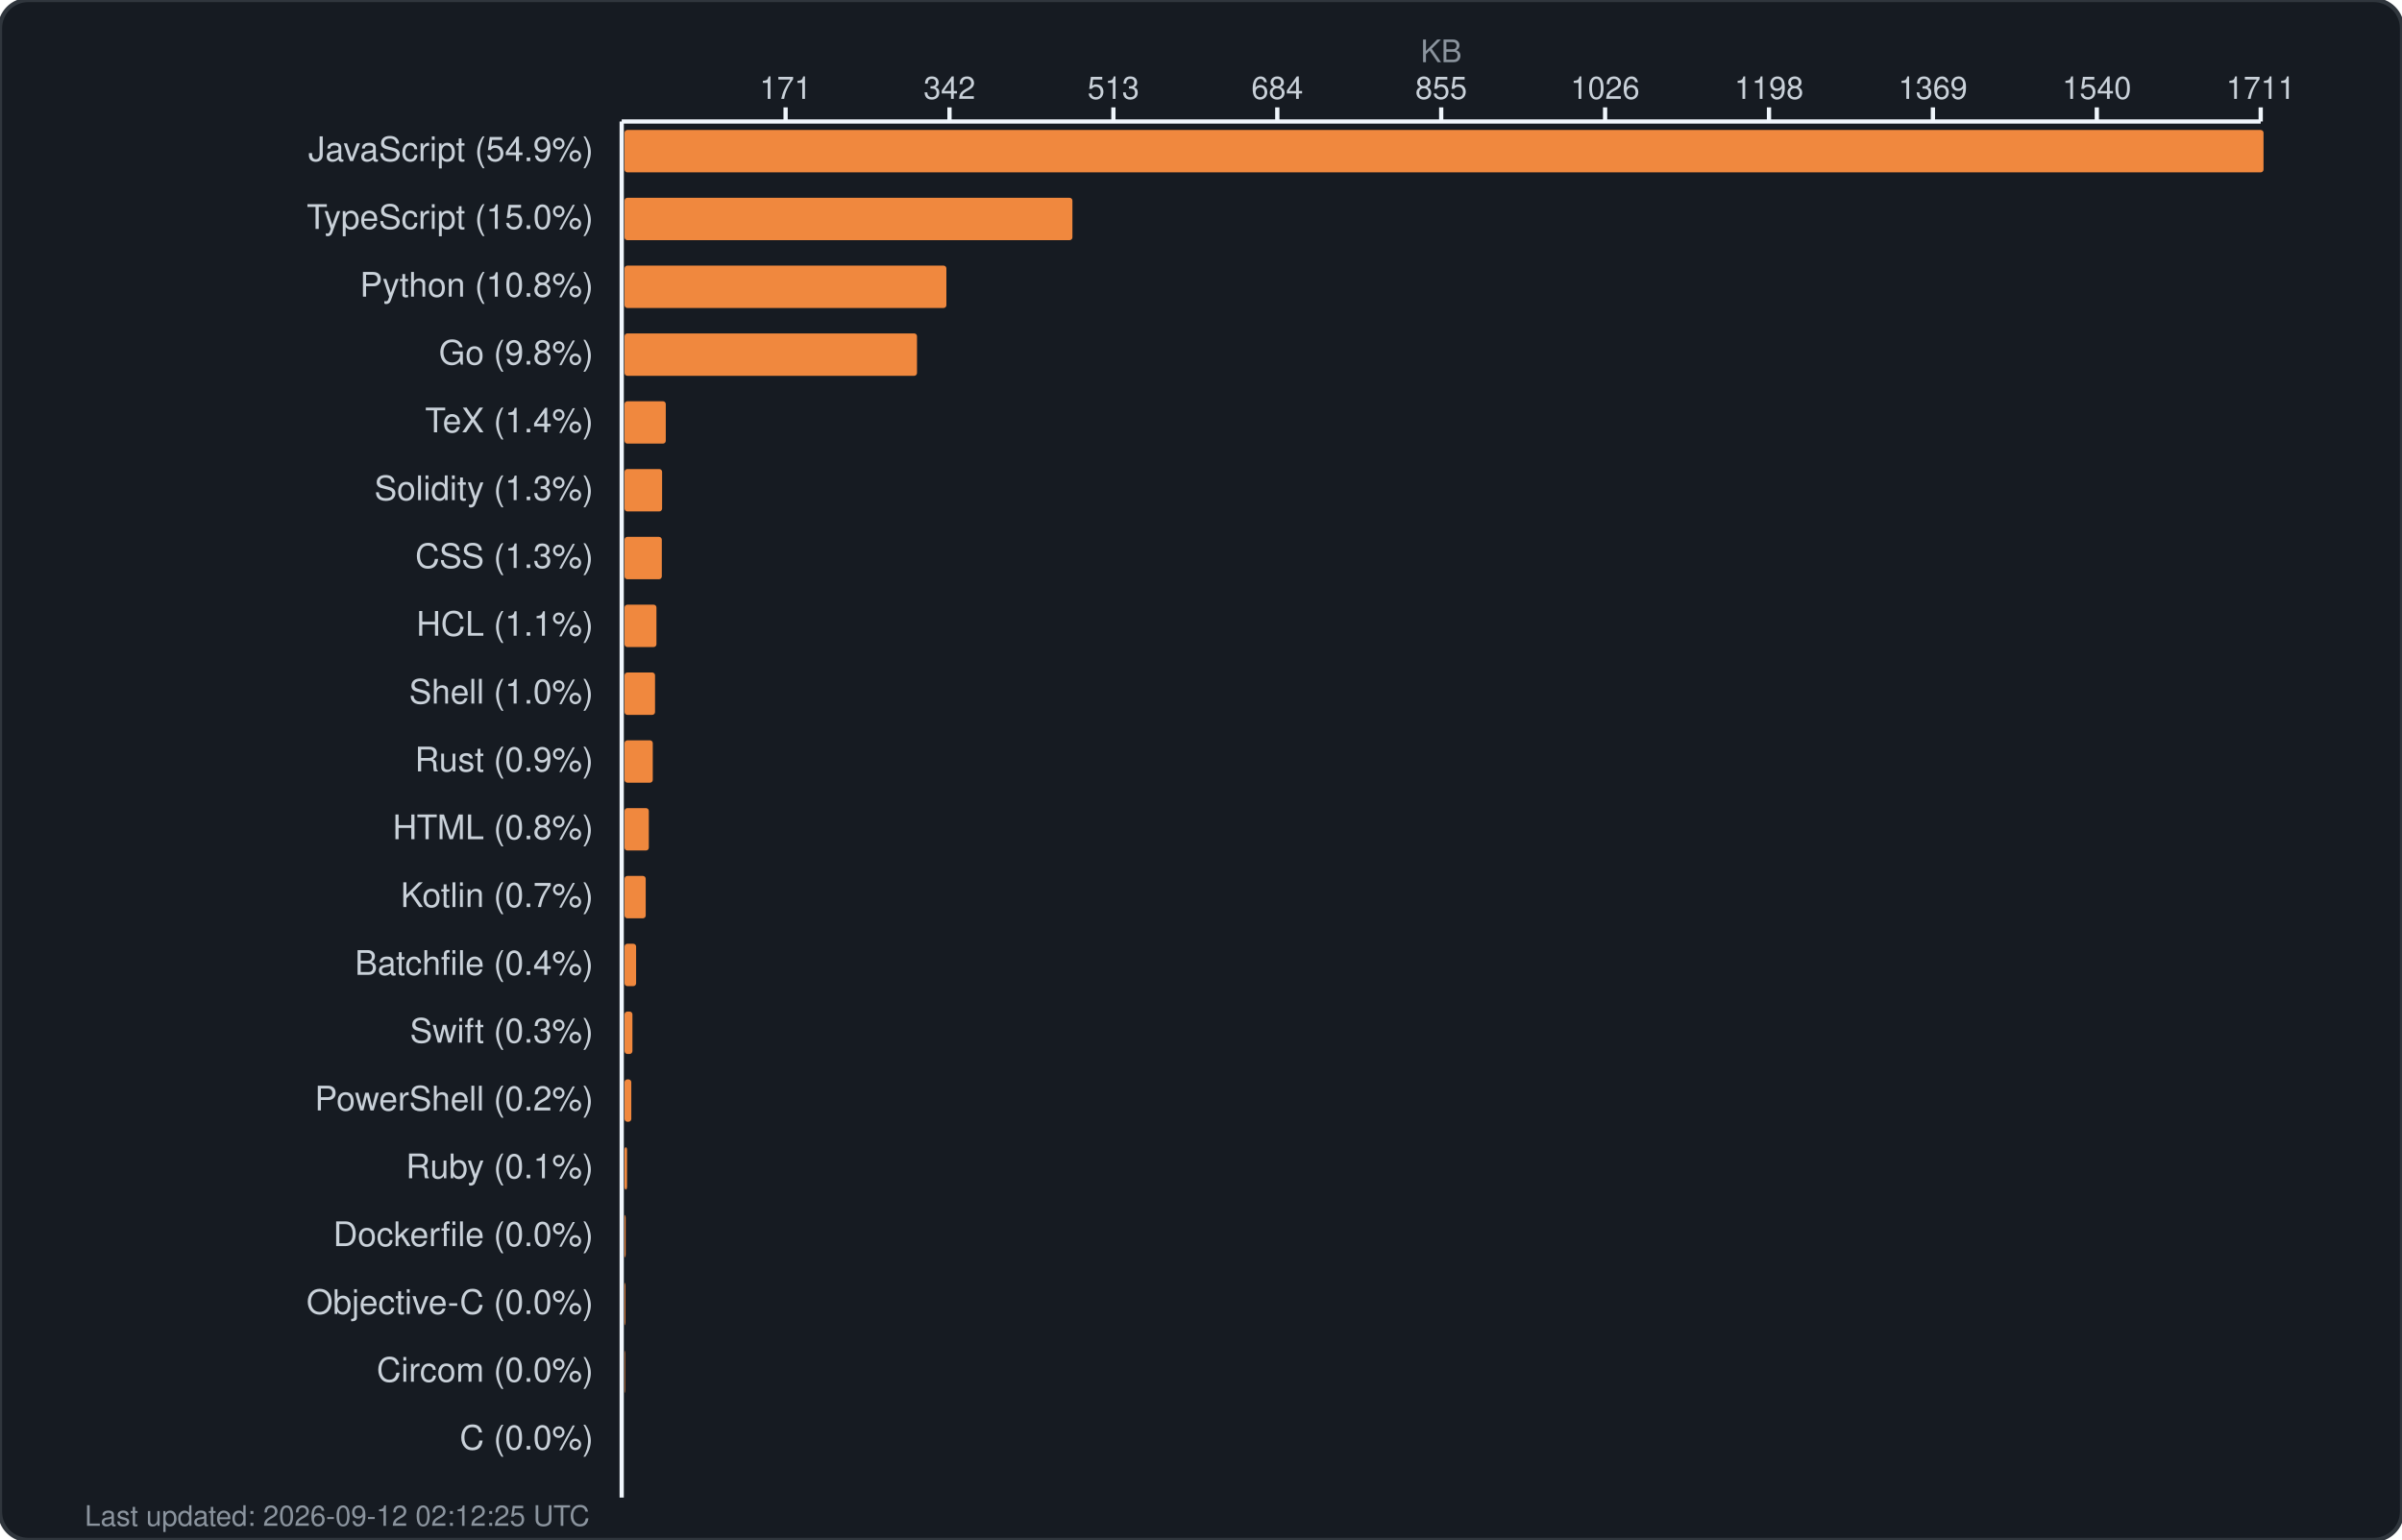
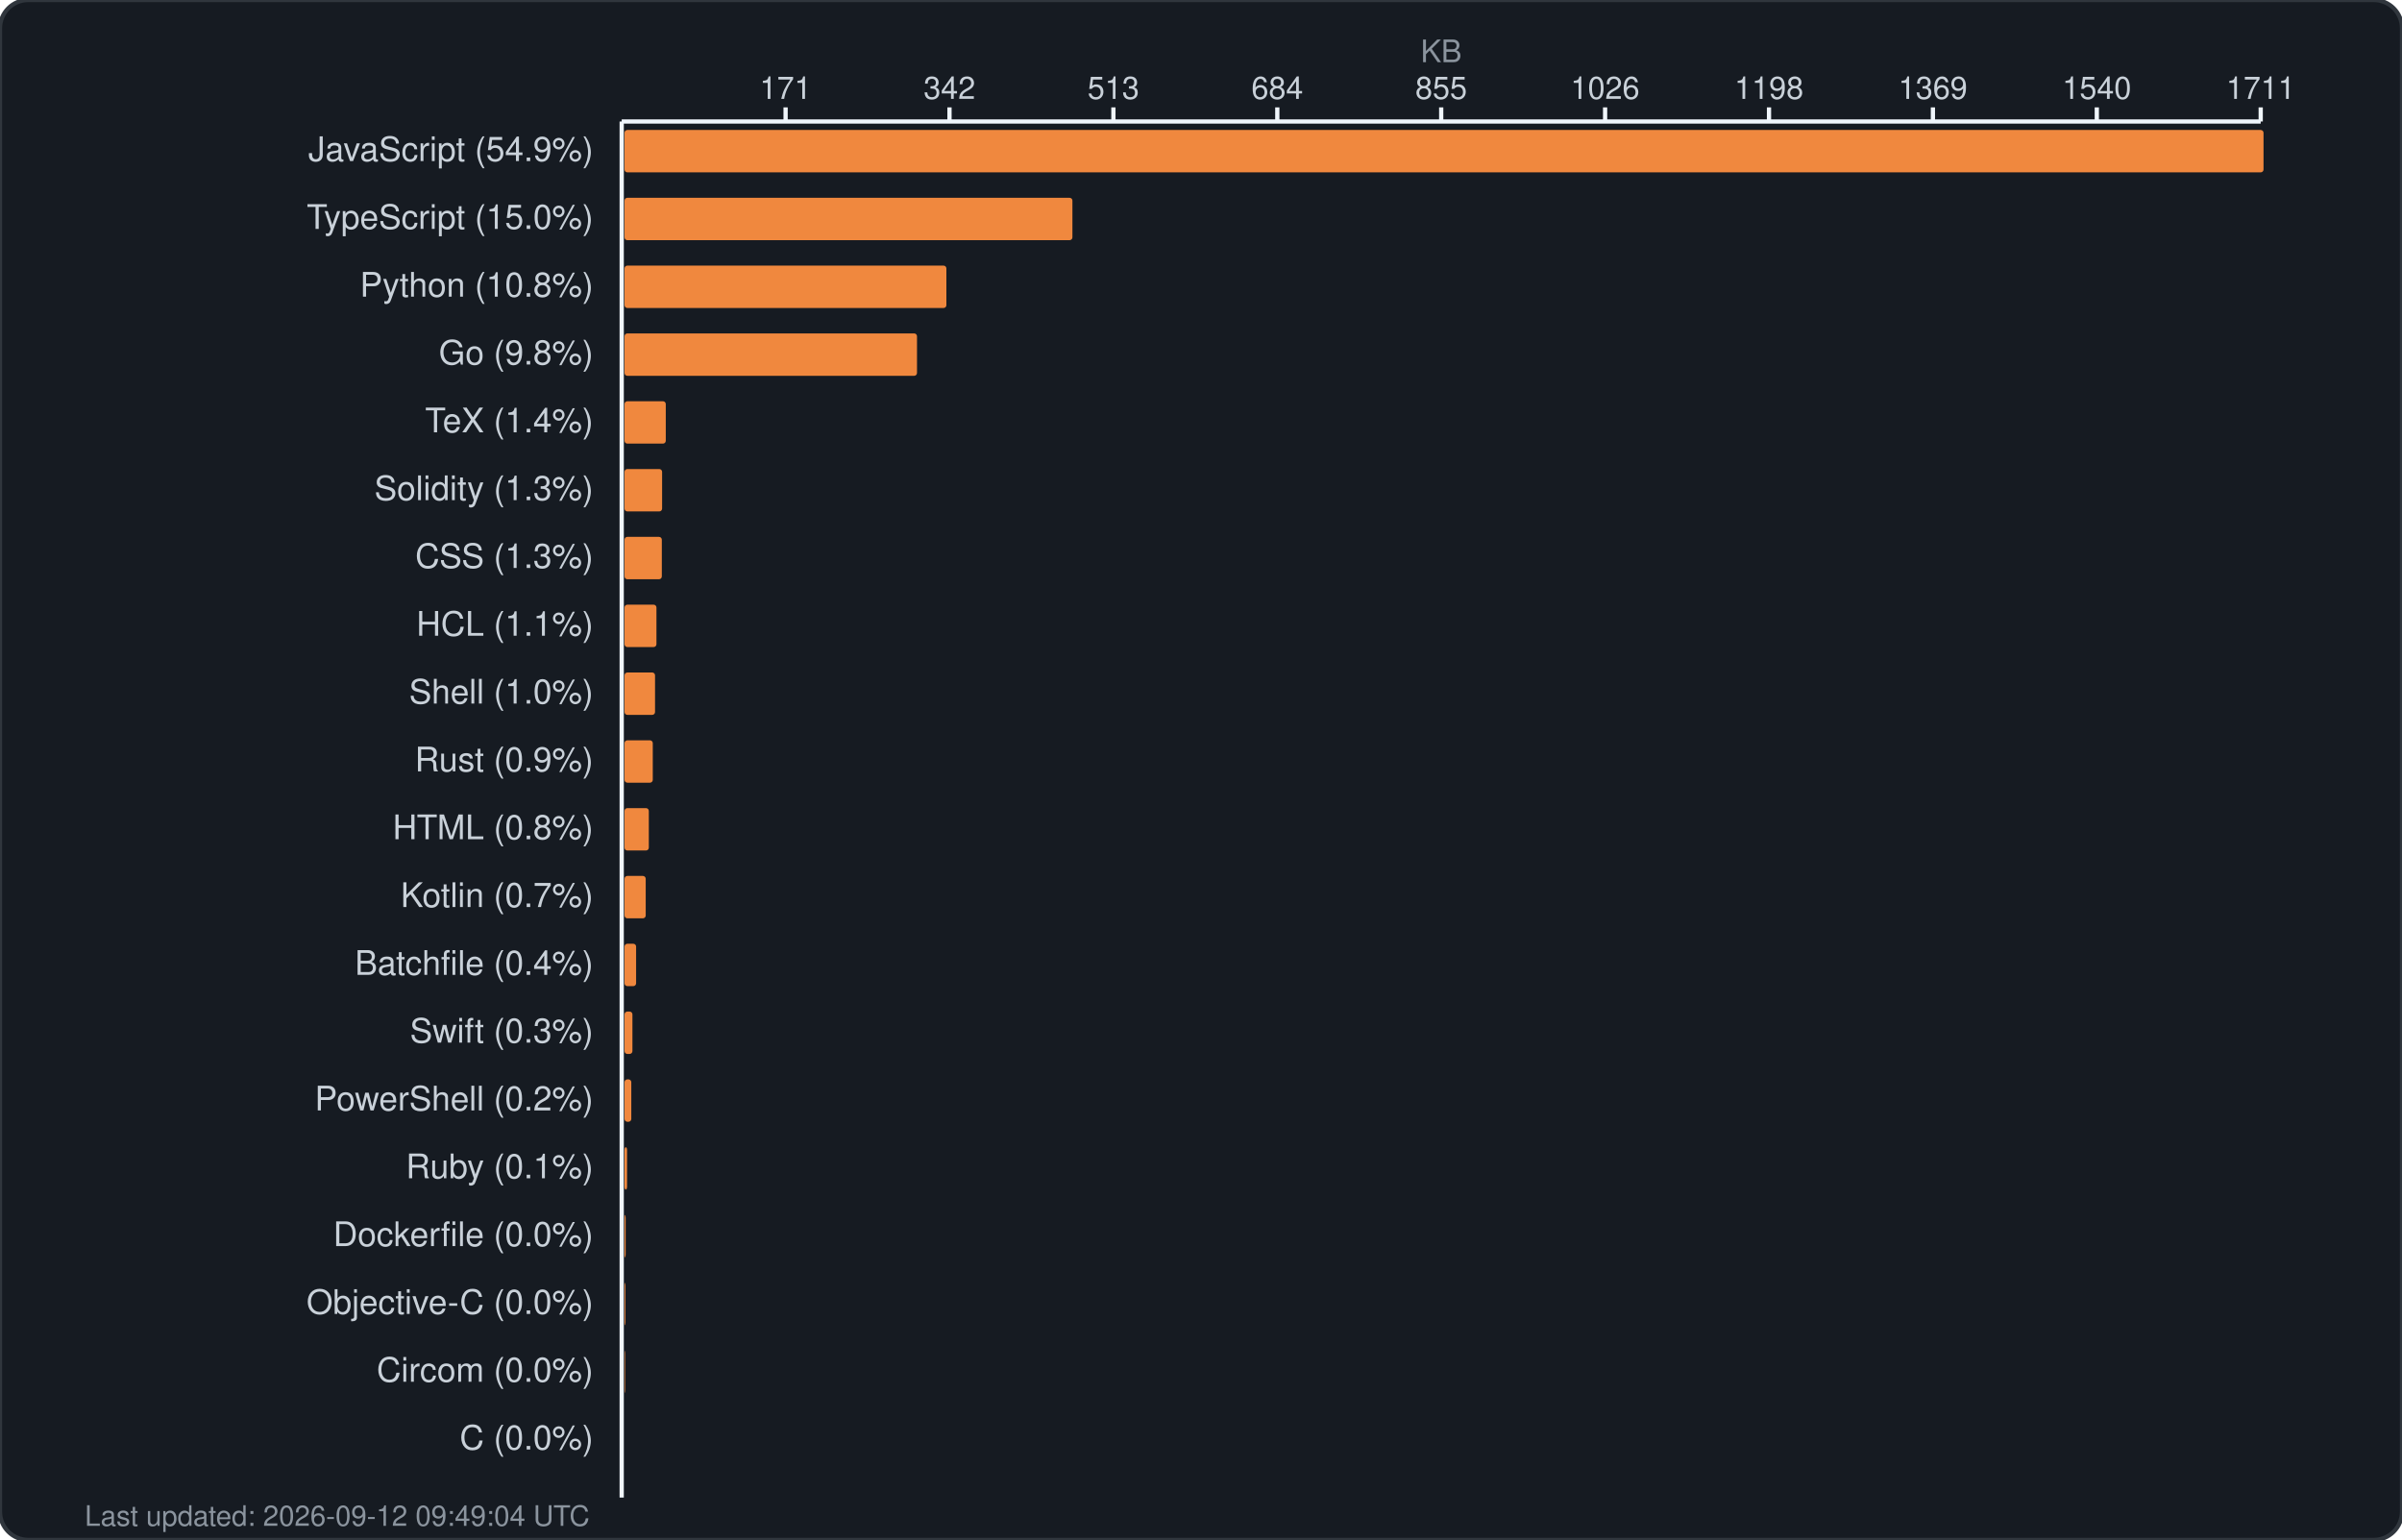
<svg xmlns="http://www.w3.org/2000/svg" width="850" height="545" viewBox="0 0 850 545" fill="none">
  <rect width="850" height="545" rx="10" fill="#161b22" stroke="#30363d" stroke-width="1.5" />
  <text x="510.0" y="22" fill="#8b949e" font-family="-apple-system, BlinkMacSystemFont, 'Segoe UI', Helvetica, Arial, sans-serif" font-size="11" text-anchor="middle">KB</text>
  <g fill="#c9d1d9" font-family="-apple-system, BlinkMacSystemFont, 'Segoe UI', Helvetica, Arial, sans-serif" font-size="11">
    <text x="278.0" y="35" text-anchor="middle">171</text>
    <line x1="278.0" y1="38" x2="278.0" y2="43" stroke="#f0f6fc" stroke-width="1.5" />
    <text x="336.0" y="35" text-anchor="middle">342</text>
    <line x1="336.0" y1="38" x2="336.0" y2="43" stroke="#f0f6fc" stroke-width="1.5" />
    <text x="394.0" y="35" text-anchor="middle">513</text>
    <line x1="394.0" y1="38" x2="394.0" y2="43" stroke="#f0f6fc" stroke-width="1.5" />
    <text x="452.0" y="35" text-anchor="middle">684</text>
    <line x1="452.0" y1="38" x2="452.0" y2="43" stroke="#f0f6fc" stroke-width="1.5" />
    <text x="510.0" y="35" text-anchor="middle">855</text>
    <line x1="510.0" y1="38" x2="510.0" y2="43" stroke="#f0f6fc" stroke-width="1.5" />
    <text x="568.0" y="35" text-anchor="middle">1026</text>
    <line x1="568.0" y1="38" x2="568.0" y2="43" stroke="#f0f6fc" stroke-width="1.5" />
    <text x="626.0" y="35" text-anchor="middle">1198</text>
    <line x1="626.0" y1="38" x2="626.0" y2="43" stroke="#f0f6fc" stroke-width="1.5" />
    <text x="684.0" y="35" text-anchor="middle">1369</text>
    <line x1="684.0" y1="38" x2="684.0" y2="43" stroke="#f0f6fc" stroke-width="1.5" />
    <text x="742.0" y="35" text-anchor="middle">1540</text>
    <line x1="742.0" y1="38" x2="742.0" y2="43" stroke="#f0f6fc" stroke-width="1.5" />
    <text x="800.0" y="35" text-anchor="middle">1711</text>
    <line x1="800.0" y1="38" x2="800.0" y2="43" stroke="#f0f6fc" stroke-width="1.5" />
    <line x1="220" y1="43" x2="800" y2="43" stroke="#f0f6fc" stroke-width="1.5" />
    <line x1="220" y1="43" x2="220" y2="530" stroke="#f0f6fc" stroke-width="1.5" />
  </g>
  <g>
    <text x="210" y="57" fill="#c9d1d9" font-family="-apple-system, BlinkMacSystemFont, 'Segoe UI', Helvetica, Arial, sans-serif" font-size="12" text-anchor="end">JavaScript (54.9%)</text>
    <rect x="221" y="46" width="580.0" height="15" rx="1" fill="#f0883e" />
    <text x="210" y="81" fill="#c9d1d9" font-family="-apple-system, BlinkMacSystemFont, 'Segoe UI', Helvetica, Arial, sans-serif" font-size="12" text-anchor="end">TypeScript (15.0%)</text>
    <rect x="221" y="70" width="158.5" height="15" rx="1" fill="#f0883e" />
    <text x="210" y="105" fill="#c9d1d9" font-family="-apple-system, BlinkMacSystemFont, 'Segoe UI', Helvetica, Arial, sans-serif" font-size="12" text-anchor="end">Python (10.8%)</text>
    <rect x="221" y="94" width="113.9" height="15" rx="1" fill="#f0883e" />
    <text x="210" y="129" fill="#c9d1d9" font-family="-apple-system, BlinkMacSystemFont, 'Segoe UI', Helvetica, Arial, sans-serif" font-size="12" text-anchor="end">Go (9.8%)</text>
    <rect x="221" y="118" width="103.5" height="15" rx="1" fill="#f0883e" />
    <text x="210" y="153" fill="#c9d1d9" font-family="-apple-system, BlinkMacSystemFont, 'Segoe UI', Helvetica, Arial, sans-serif" font-size="12" text-anchor="end">TeX (1.4%)</text>
    <rect x="221" y="142" width="14.6" height="15" rx="1" fill="#f0883e" />
    <text x="210" y="177" fill="#c9d1d9" font-family="-apple-system, BlinkMacSystemFont, 'Segoe UI', Helvetica, Arial, sans-serif" font-size="12" text-anchor="end">Solidity (1.3%)</text>
    <rect x="221" y="166" width="13.3" height="15" rx="1" fill="#f0883e" />
    <text x="210" y="201" fill="#c9d1d9" font-family="-apple-system, BlinkMacSystemFont, 'Segoe UI', Helvetica, Arial, sans-serif" font-size="12" text-anchor="end">CSS (1.3%)</text>
    <rect x="221" y="190" width="13.2" height="15" rx="1" fill="#f0883e" />
    <text x="210" y="225" fill="#c9d1d9" font-family="-apple-system, BlinkMacSystemFont, 'Segoe UI', Helvetica, Arial, sans-serif" font-size="12" text-anchor="end">HCL (1.1%)</text>
    <rect x="221" y="214" width="11.3" height="15" rx="1" fill="#f0883e" />
    <text x="210" y="249" fill="#c9d1d9" font-family="-apple-system, BlinkMacSystemFont, 'Segoe UI', Helvetica, Arial, sans-serif" font-size="12" text-anchor="end">Shell (1.0%)</text>
    <rect x="221" y="238" width="10.8" height="15" rx="1" fill="#f0883e" />
    <text x="210" y="273" fill="#c9d1d9" font-family="-apple-system, BlinkMacSystemFont, 'Segoe UI', Helvetica, Arial, sans-serif" font-size="12" text-anchor="end">Rust (0.9%)</text>
    <rect x="221" y="262" width="10.0" height="15" rx="1" fill="#f0883e" />
    <text x="210" y="297" fill="#c9d1d9" font-family="-apple-system, BlinkMacSystemFont, 'Segoe UI', Helvetica, Arial, sans-serif" font-size="12" text-anchor="end">HTML (0.8%)</text>
    <rect x="221" y="286" width="8.6" height="15" rx="1" fill="#f0883e" />
    <text x="210" y="321" fill="#c9d1d9" font-family="-apple-system, BlinkMacSystemFont, 'Segoe UI', Helvetica, Arial, sans-serif" font-size="12" text-anchor="end">Kotlin (0.7%)</text>
    <rect x="221" y="310" width="7.5" height="15" rx="1" fill="#f0883e" />
    <text x="210" y="345" fill="#c9d1d9" font-family="-apple-system, BlinkMacSystemFont, 'Segoe UI', Helvetica, Arial, sans-serif" font-size="12" text-anchor="end">Batchfile (0.4%)</text>
    <rect x="221" y="334" width="4.1" height="15" rx="1" fill="#f0883e" />
    <text x="210" y="369" fill="#c9d1d9" font-family="-apple-system, BlinkMacSystemFont, 'Segoe UI', Helvetica, Arial, sans-serif" font-size="12" text-anchor="end">Swift (0.3%)</text>
    <rect x="221" y="358" width="2.8" height="15" rx="1" fill="#f0883e" />
    <text x="210" y="393" fill="#c9d1d9" font-family="-apple-system, BlinkMacSystemFont, 'Segoe UI', Helvetica, Arial, sans-serif" font-size="12" text-anchor="end">PowerShell (0.2%)</text>
    <rect x="221" y="382" width="2.4" height="15" rx="1" fill="#f0883e" />
    <text x="210" y="417" fill="#c9d1d9" font-family="-apple-system, BlinkMacSystemFont, 'Segoe UI', Helvetica, Arial, sans-serif" font-size="12" text-anchor="end">Ruby (0.1%)</text>
    <rect x="221" y="406" width="0.9" height="15" rx="1" fill="#f0883e" />
    <text x="210" y="441" fill="#c9d1d9" font-family="-apple-system, BlinkMacSystemFont, 'Segoe UI', Helvetica, Arial, sans-serif" font-size="12" text-anchor="end">Dockerfile (0.0%)</text>
    <rect x="221" y="430" width="0.4" height="15" rx="1" fill="#f0883e" />
    <text x="210" y="465" fill="#c9d1d9" font-family="-apple-system, BlinkMacSystemFont, 'Segoe UI', Helvetica, Arial, sans-serif" font-size="12" text-anchor="end">Objective-C (0.0%)</text>
    <rect x="221" y="454" width="0.3" height="15" rx="1" fill="#f0883e" />
    <text x="210" y="489" fill="#c9d1d9" font-family="-apple-system, BlinkMacSystemFont, 'Segoe UI', Helvetica, Arial, sans-serif" font-size="12" text-anchor="end">Circom (0.0%)</text>
    <rect x="221" y="478" width="0.2" height="15" rx="1" fill="#f0883e" />
    <text x="210" y="513" fill="#c9d1d9" font-family="-apple-system, BlinkMacSystemFont, 'Segoe UI', Helvetica, Arial, sans-serif" font-size="12" text-anchor="end">C (0.0%)</text>
    <rect x="221" y="502" width="0.0" height="15" rx="1" fill="#f0883e" />
-     <text x="30" y="540" fill="#8b949e" font-family="-apple-system, BlinkMacSystemFont, 'Segoe UI', Helvetica, Arial, sans-serif" font-size="10">Last updated: 2026-09-12 02:12:25 UTC</text>
+     <text x="30" y="540" fill="#8b949e" font-family="-apple-system, BlinkMacSystemFont, 'Segoe UI', Helvetica, Arial, sans-serif" font-size="10">Last updated: 2026-09-12 09:49:04 UTC</text>
  </g>
</svg>
